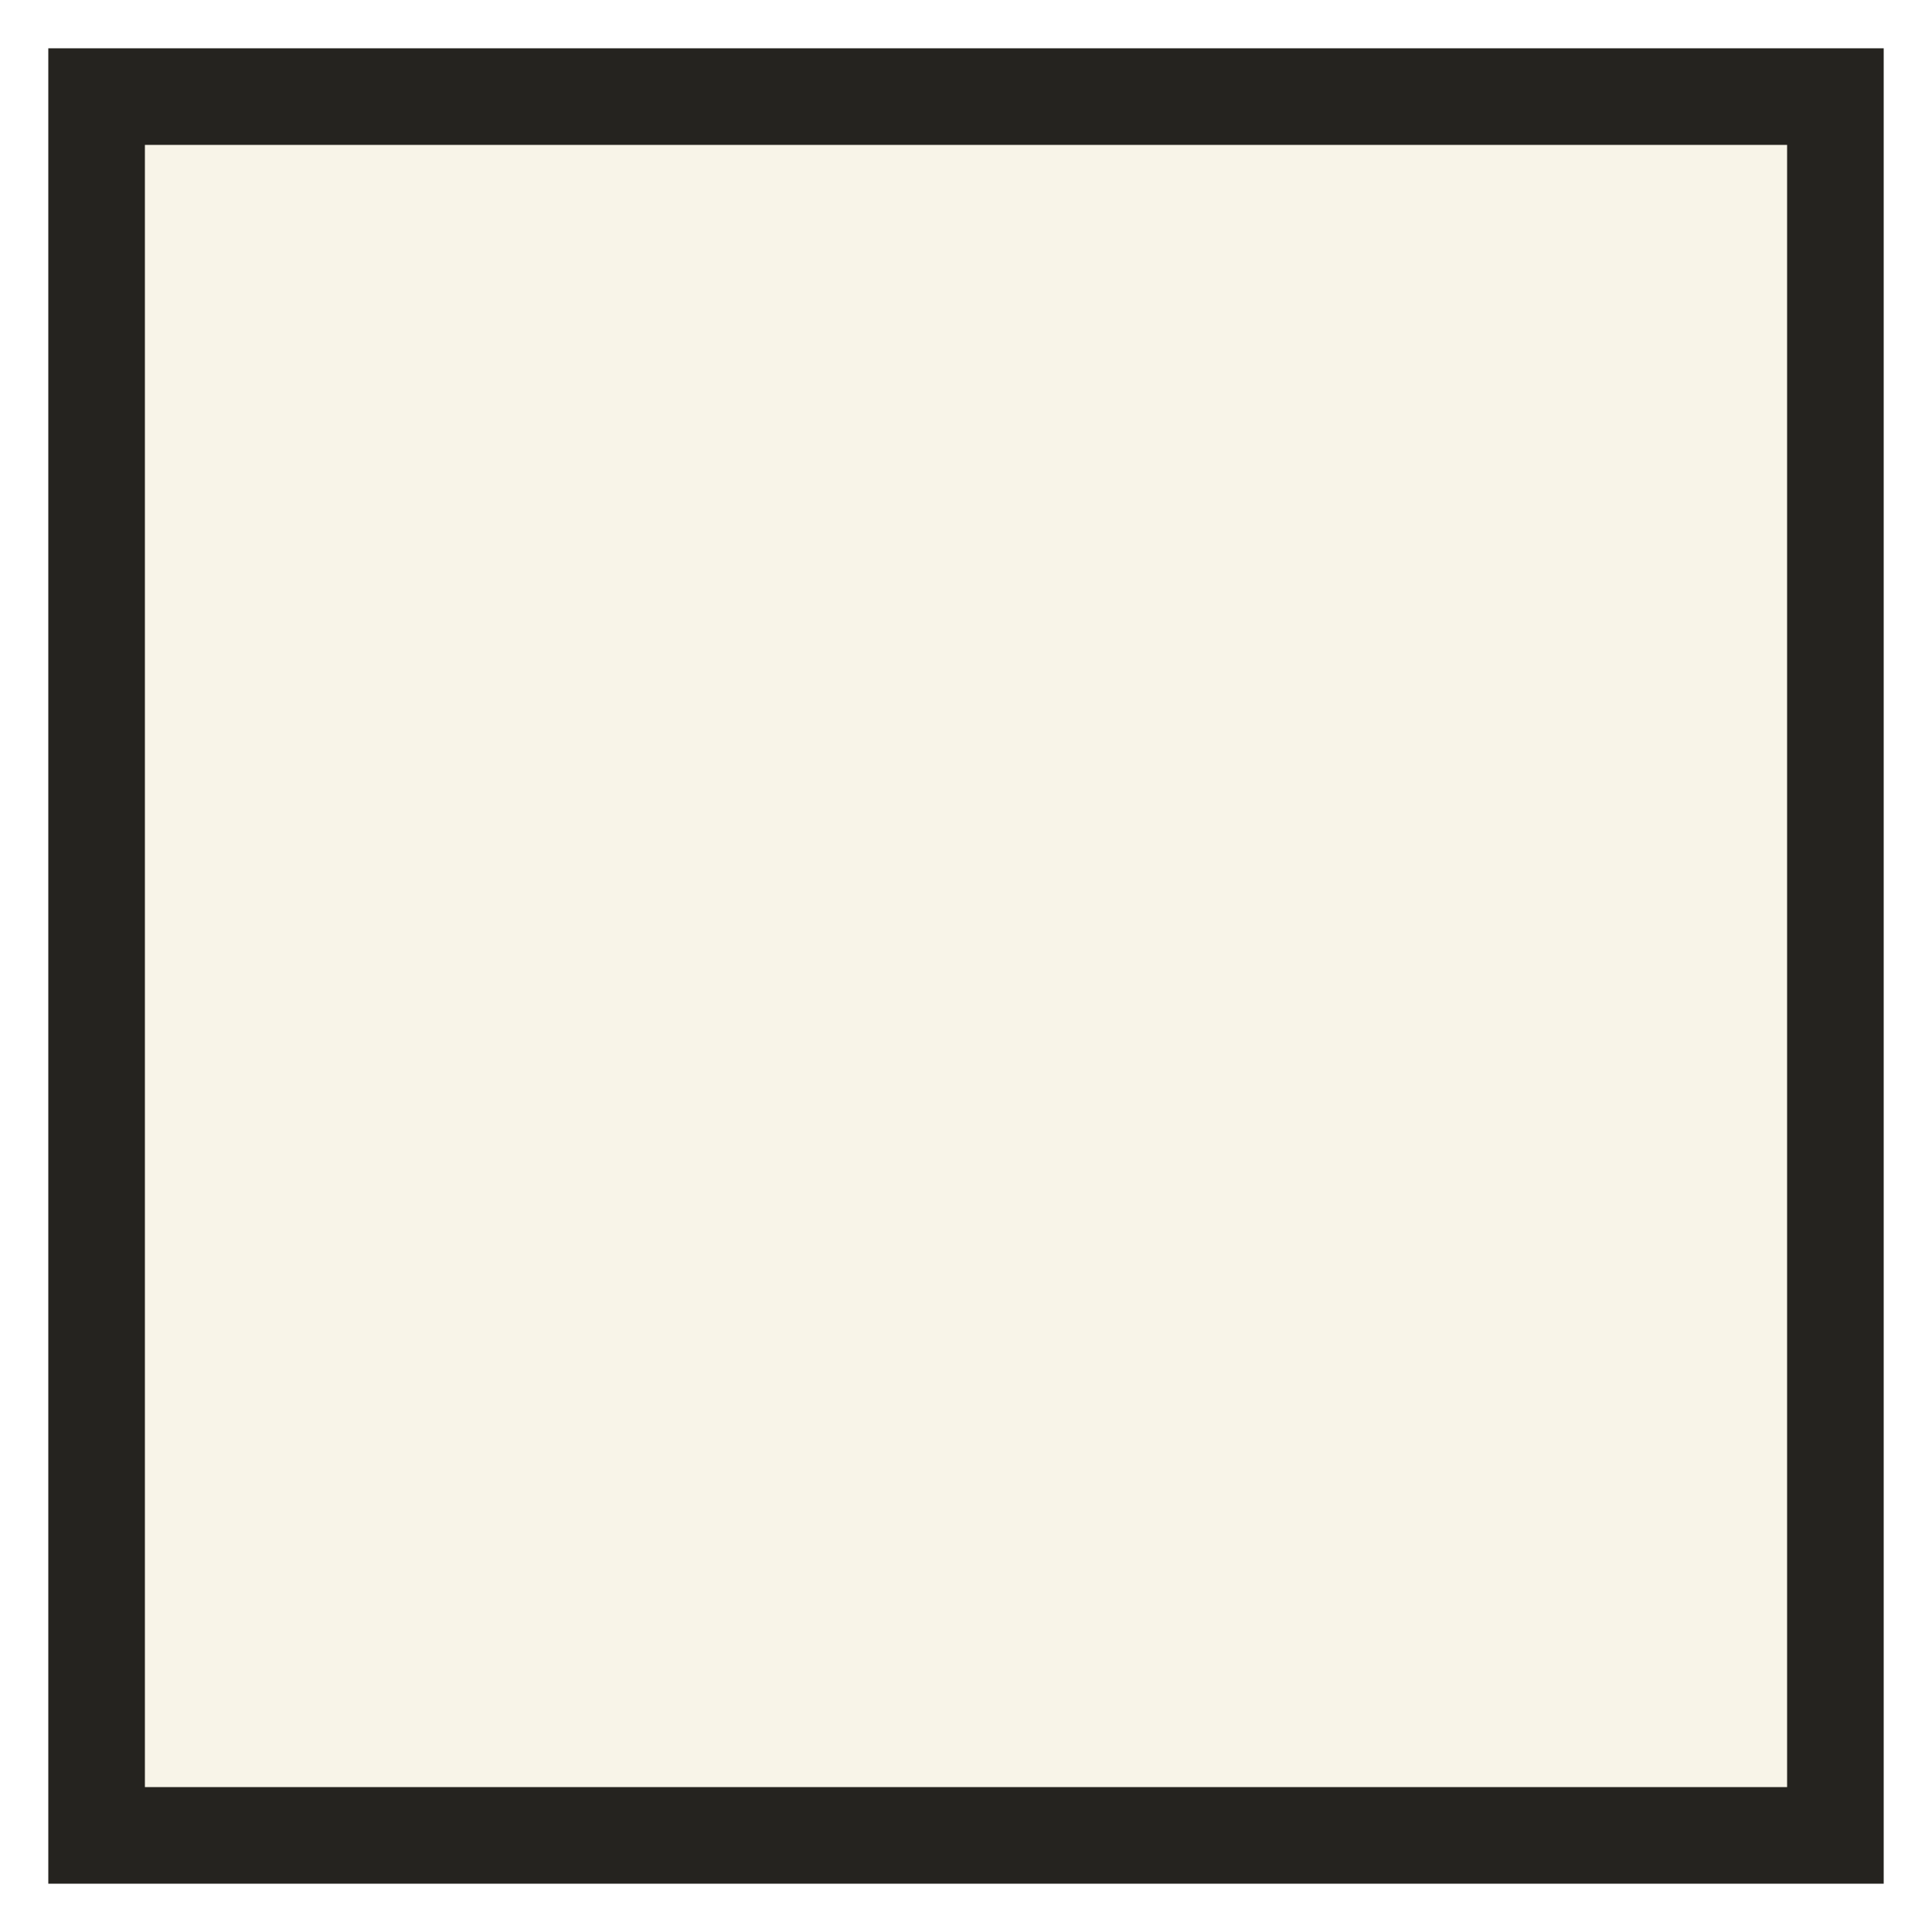
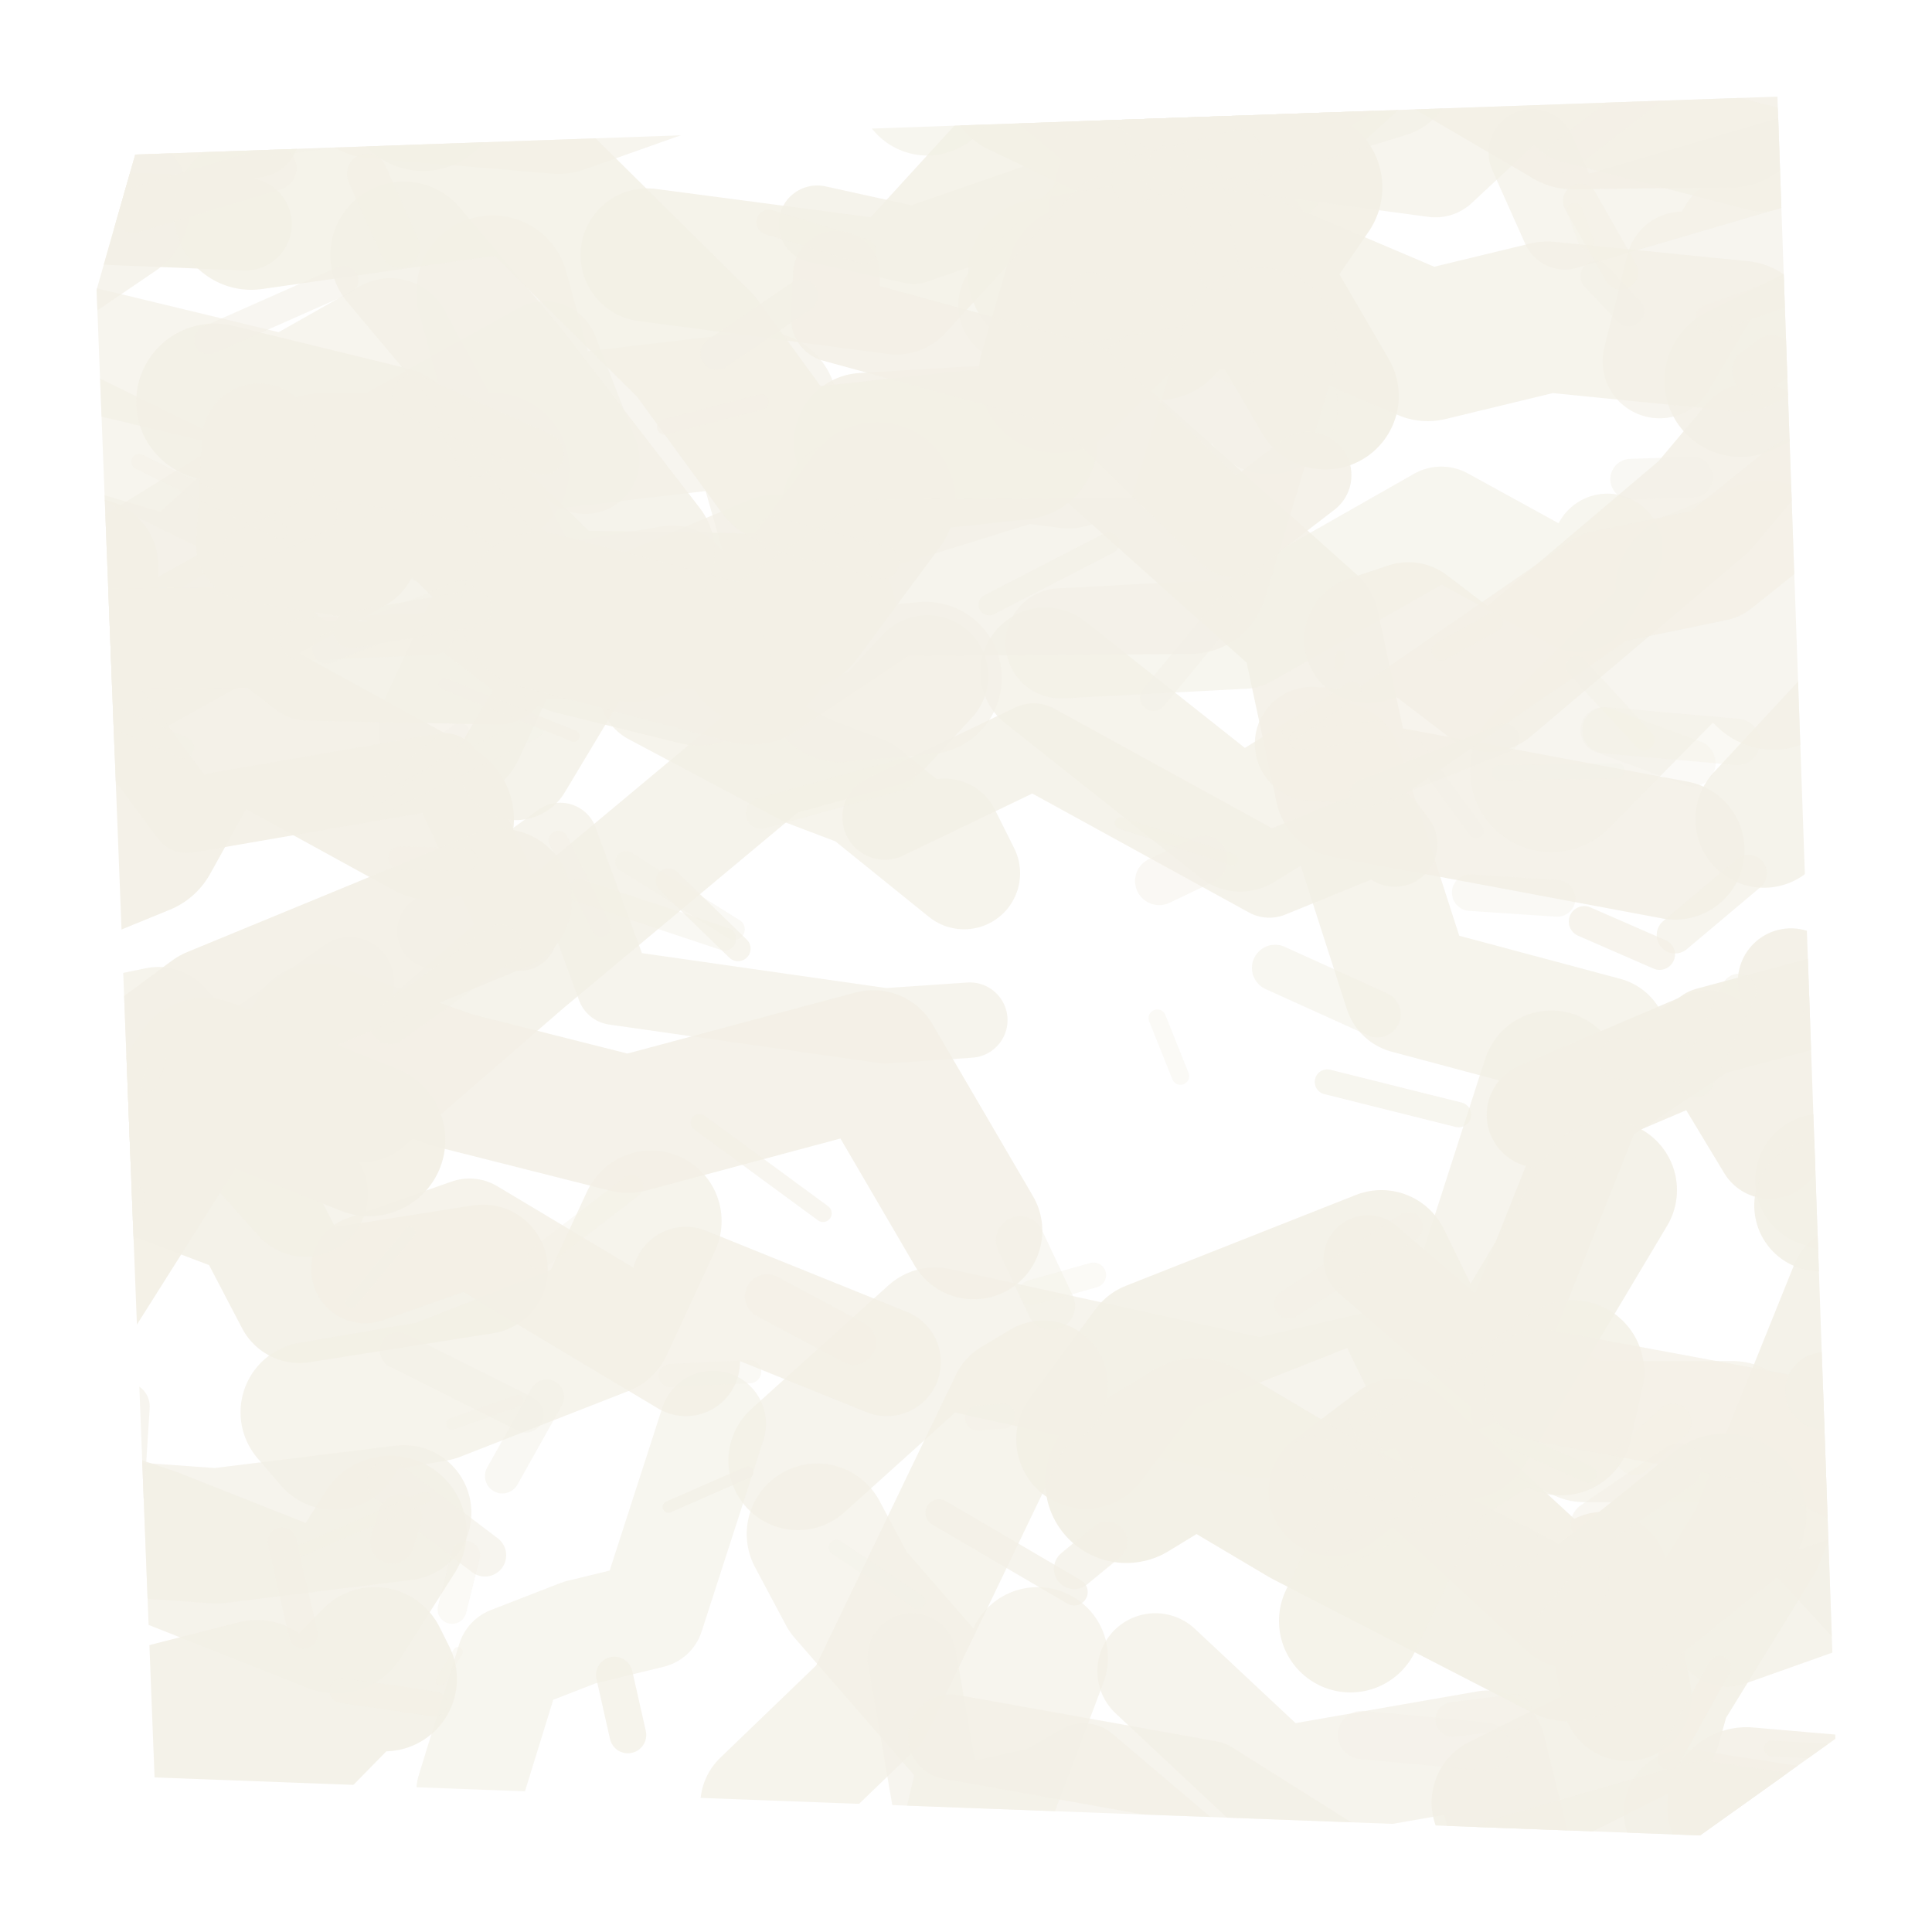
- <svg xmlns="http://www.w3.org/2000/svg" viewBox="0 0 100 100" width="100" height="100">
-   <rect x="5" y="5" width="90" height="90" rx="0" ry="0" fill="#f8f4e8" stroke="#25231f" stroke-width="5" stroke-linejoin="miter" shape-rendering="geometricPrecision" />
+ <svg xmlns="http://www.w3.org/2000/svg" width="100" height="100" viewBox="0 0 100 100">
+   <defs>
+     <clipPath id="rough-area">
+       <path d="M 7 8 L 92 5 L 95 90 L 88 95 L 8 92 L 5 15 Z" />
+     </clipPath>
+   </defs>
+   <g clip-path="url(#rough-area)" fill="none" stroke-linecap="round" stroke-linejoin="round">
+     <path d="M 42.3 11.6 L 47.3 12.7 L 59.4 8.5 L 58.6 2.8 L 72.8 -10.2" stroke="#f3f0e6" stroke-width="4.0" opacity="0.79" />
+     <path d="M 90.1 19.7 L 97.5 16.0 L 99.7 13.8 L 107.8 7.6 L 111.5 -3.1" stroke="#f3f0e6" stroke-width="7.9" opacity="0.84" />
+     <path d="M -7.6 98.1 L -13.6 94.4 L -15.3 91.9 L -13.9 90.7 L -24.7 101.8" stroke="#f3f0e6" stroke-width="6.8" opacity="0.81" />
+     <path d="M -6.6 25.6 L 6.1 31.6 L 6.5 29.1 L 14.9 23.9 L 28.2 30.4" stroke="#f3f0e6" stroke-width="5.3" opacity="0.64" />
+     <path d="M -7.4 86.2 L -17.0 82.5 L -27.3 79.0 L -29.1 78.0 L -33.7 73.4" stroke="#f3f0e6" stroke-width="7.8" opacity="0.71" />
+     <path d="M 18.2 28.3 L 4.5 35.9 L 4.7 29.3 L -11.6 40.9 L -22.2 39.5" stroke="#f3f0e6" stroke-width="7.0" opacity="0.92" />
+     <path d="M -8.5 94.9 L -13.7 95.2 L -22.9 93.2 L -25.6 96.2 L -38.4 107.5" stroke="#f3f0e6" stroke-width="8.4" opacity="0.88" />
+     <path d="M -10.8 30.7 L 1.5 28.6 L 9.3 30.9 L 16.6 24.3 L 25.5 24.3" stroke="#f3f0e6" stroke-width="7.9" opacity="0.64" />
+     <path d="M -8.6 12.7 L -0.9 14.4 L -5.3 7.8 L 5.8 -4.9 L 3.4 -6.9" stroke="#f3f0e6" stroke-width="7.9" opacity="0.82" />
+     <path d="M 0.1 59.0 L -2.2 59.8 L -5.5 72.5 L -16.5 68.4 L -16.3 76.7" stroke="#f3f0e6" stroke-width="4.9" opacity="0.72" />
+     <path d="M 67.9 4.4 L 68.6 6.5 L 75.2 0.5 L 83.6 -11.1 L 87.8 -7.8" stroke="#f3f0e6" stroke-width="3.9" opacity="0.78" />
+     <path d="M 69.0 77.2 L 72.3 74.7 L 81.3 83.0 L 83.0 81.6 L 84.2 87.8" stroke="#f3f0e6" stroke-width="6.7" opacity="0.94" />
+     <path d="M 83.0 53.9 L 72.9 51.2 L 69.2 39.7 L 64.2 42.8 L 54.1 34.8" stroke="#f3f0e6" stroke-width="6.7" opacity="0.75" />
+     <path d="M 44.7 22.9 L 56.4 22.2 L 67.8 32.4 L 69.6 40.8 L 86.7 44.0" stroke="#f3f0e6" stroke-width="7.2" opacity="0.84" />
+     <path d="M 11.6 6.6 L 3.3 10.6 L -4.1 19.4 L -18.3 22.4 L -31.9 33.9" stroke="#f3f0e6" stroke-width="4.6" opacity="0.74" />
+     <path d="M 101.1 14.3 L 92.9 11.6 L 89.8 12.1 L 85.9 18.7 L 87.1 13.9" stroke="#f3f0e6" stroke-width="5.9" opacity="0.66" />
+     <path d="M 87.3 93.8 L 97.7 95.4 L 106.3 87.8 L 112.3 88.1 L 119.7 83.8" stroke="#f3f0e6" stroke-width="6.5" opacity="0.69" />
+     <path d="M -0.9 41.9 L -5.8 37.8 L -5.6 37.5 L -8.9 38.9 L -15.1 44.2" stroke="#f3f0e6" stroke-width="4.2" opacity="0.93" />
+     <path d="M -7.9 8.8 L -14.2 2.9 L -22.8 3.1 L -34.8 -5.4 L -35.8 -5.5" stroke="#f3f0e6" stroke-width="4.3" opacity="0.78" />
+     <path d="M 33.9 35.7 L 41.8 39.9 L 44.7 41.0 L 49.9 45.2 L 48.9 43.2" stroke="#f3f0e6" stroke-width="5.8" opacity="0.74" />
+     <path d="M 77.6 93.3 L 85.6 89.3 L 86.1 87.5 L 90.9 79.7 L 96.1 66.8" stroke="#f3f0e6" stroke-width="7.0" opacity="0.89" />
+     <path d="M 48.0 35.0 L 45.6 37.6 L 39.8 39.2 L 27.1 49.8 L 18.8 57.0" stroke="#f3f0e6" stroke-width="6.3" opacity="0.81" />
+     <path d="M 79.8 73.0 L 82.0 74.1 L 89.7 74.1 L 94.9 79.4 L 99.5 84.4" stroke="#f3f0e6" stroke-width="7.3" opacity="0.68" />
+     <path d="M 96.6 51.2 L 88.4 53.4 L 82.7 57.2 L 77.3 70.8 L 70.8 65.2" stroke="#f3f0e6" stroke-width="4.6" opacity="0.94" />
+     <path d="M 41.3 75.6 L 48.4 69.2 L 65.2 72.9 L 75.6 70.5 L 80.3 55.9" stroke="#f3f0e6" stroke-width="7.2" opacity="0.71" />
+     <path d="M 67.5 9.7 L 63.8 15.1 L 63.0 11.2 L 54.7 19.4 L 56.1 14.6" stroke="#f3f0e6" stroke-width="8.1" opacity="0.95" />
+     <path d="M -14.4 4.0 L -11.5 0.2 L -2.2 1.8 L 5.4 11.3 L 12.7 11.6" stroke="#f3f0e6" stroke-width="4.8" opacity="0.96" />
+     <path d="M -2.7 57.3 L -9.9 56.3 L -24.1 62.5 L -30.9 70.0 L -38.7 65.4" stroke="#f3f0e6" stroke-width="6.2" opacity="0.68" />
+     <path d="M 94.3 61.1 L 108.1 65.7 L 119.3 58.2 L 129.1 62.5 L 138.8 69.1" stroke="#f3f0e6" stroke-width="6.9" opacity="0.83" />
+     <path d="M 89.4 84.5 L 98.7 81.2 L 98.6 82.9 L 105.9 74.1 L 120.6 75.5" stroke="#f3f0e6" stroke-width="5.6" opacity="0.81" />
+     <path d="M 91.3 42.4 L 97.7 35.5 L 109.0 32.2 L 111.8 26.8 L 117.6 25.5" stroke="#f3f0e6" stroke-width="7.1" opacity="0.79" />
+     <path d="M 59.8 86.5 L 66.1 92.4 L 77.0 90.5 L 79.6 101.1 L 93.8 108.3" stroke="#f3f0e6" stroke-width="6.0" opacity="0.72" />
+     <path d="M -13.7 68.8 L -8.3 74.5 L 7.8 79.9 L 17.4 83.7 L 20.2 79.3" stroke="#f3f0e6" stroke-width="7.9" opacity="0.80" />
+     <path d="M 79.7 57.7 L 88.4 54.0 L 91.6 59.3 L 93.2 51.7 L 92.7 50.8" stroke="#f3f0e6" stroke-width="5.5" opacity="0.91" />
+     <path d="M 42.3 79.4 L 43.9 82.4 L 51.3 90.9 L 50.5 94.3 L 53.7 85.8" stroke="#f3f0e6" stroke-width="7.3" opacity="0.67" />
+     <path d="M 22.5 48.2 L 29.0 43.5 L 31.8 51.1 L 45.8 53.1 L 50.2 52.8" stroke="#f3f0e6" stroke-width="3.9" opacity="0.71" />
+     <path d="M -2.7 49.3 L -4.2 46.7 L -10.0 42.5 L -17.1 40.6 L -25.8 43.2" stroke="#f3f0e6" stroke-width="5.5" opacity="0.71" />
+     <path d="M 30.3 23.8 L 28.2 18.4 L 15.6 25.4 L 11.9 26.0 L 2.7 21.5" stroke="#f3f0e6" stroke-width="5.6" opacity="0.67" />
+     <path d="M 90.4 93.5 L 102.0 94.5 L 114.1 86.8 L 116.2 95.7 L 127.9 88.4" stroke="#f3f0e6" stroke-width="8.2" opacity="0.84" />
+     <path d="M 25.0 65.7 L 15.5 67.2 L 13.2 62.8 L -1.3 57.3 L -11.5 63.3" stroke="#f3f0e6" stroke-width="6.7" opacity="0.88" />
+     <path d="M 24.3 92.7 L 26.4 85.9 L 30.0 84.5 L 33.7 83.6 L 36.9 73.7" stroke="#f3f0e6" stroke-width="5.5" opacity="0.63" />
+     <path d="M 23.9 97.2 L 13.8 97.7 L 6.8 103.1 L -0.5 101.3 L -14.7 102.3" stroke="#f3f0e6" stroke-width="6.5" opacity="0.70" />
+     <path d="M 34.8 30.4 L 27.7 31.6 L 20.2 17.6 L 14.9 20.6 L 0.4 17.1" stroke="#f3f0e6" stroke-width="6.4" opacity="0.67" />
+     <path d="M 68.6 20.5 L 64.0 12.6 L 60.0 16.9 L 61.2 8.3 L 52.8 4.3" stroke="#f3f0e6" stroke-width="7.6" opacity="0.96" />
+     <path d="M 56.2 74.5 L 59.6 69.9 L 71.5 65.2 L 75.8 74.0 L 83.2 61.6" stroke="#f3f0e6" stroke-width="7.2" opacity="0.88" />
+     <path d="M 13.2 6.9 L 2.5 8.4 L -10.7 0.9 L -15.6 10.5 L -21.4 4.6" stroke="#f3f0e6" stroke-width="4.6" opacity="0.87" />
+     <path d="M 5.8 99.9 L 5.3 100.6 L -2.9 88.8 L -7.9 85.8 L -8.7 83.2" stroke="#f3f0e6" stroke-width="4.2" opacity="0.68" />
+     <path d="M 38.2 1.6 L 28.9 4.9 L 19.4 4.1 L 20.1 3.0 L 12.3 -7.0" stroke="#f3f0e6" stroke-width="8.2" opacity="0.67" />
+     <path d="M 58.3 76.7 L 61.9 74.5 L 67.8 78.0 L 81.2 84.9 L 89.3 78.4" stroke="#f3f0e6" stroke-width="8.4" opacity="0.96" />
+     <path d="M 23.4 37.7 L 25.9 32.3 L 32.8 32.5 L 40.2 29.4 L 39.2 33.7" stroke="#f3f0e6" stroke-width="7.6" opacity="0.70" />
+     <path d="M 21.9 4.8 L 25.3 -4.0 L 42.7 -7.2 L 43.6 -9.8 L 50.5 -6.5" stroke="#f3f0e6" stroke-width="8.1" opacity="0.74" />
+     <path d="M 45.8 42.3 L 53.5 38.6 L 65.7 45.3 L 71.6 42.9 L 72.2 43.7" stroke="#f3f0e6" stroke-width="4.4" opacity="0.79" />
+     <path d="M -12.9 35.4 L -16.8 33.8 L -22.4 30.2 L -31.2 16.0 L -36.5 12.9" stroke="#f3f0e6" stroke-width="6.4" opacity="0.75" />
+     <path d="M 83.2 28.4 L 81.7 30.9 L 74.6 27.0 L 64.4 32.8 L 54.9 33.3" stroke="#f3f0e6" stroke-width="5.7" opacity="0.63" />
+     <path d="M 33.7 63.2 L 31.2 68.6 L 22.5 72.0 L 16.1 73.1 L 17.3 74.5" stroke="#f3f0e6" stroke-width="7.3" opacity="0.75" />
+     <path d="M 79.3 7.9 L 81.0 11.7 L 94.3 7.8 L 100.9 9.4 L 111.1 16.6" stroke="#f3f0e6" stroke-width="4.5" opacity="0.69" />
+     <path d="M 4.5 34.8 L -2.1 38.8 L -15.0 39.1 L -22.1 46.9 L -29.5 42.2" stroke="#f3f0e6" stroke-width="5.1" opacity="0.66" />
+     <path d="M 55.6 3.6 L 60.8 7.9 L 72.0 0.3 L 81.4 5.8 L 89.6 5.7" stroke="#f3f0e6" stroke-width="8.0" opacity="0.84" />
+     <path d="M 56.6 10.8 L 58.2 4.9 L 68.5 4.1 L 67.6 1.6 L 69.9 -1.3" stroke="#f3f0e6" stroke-width="4.6" opacity="0.81" />
+     <path d="M 54.0 71.7 L 52.5 72.6 L 45.0 88.2 L 39.6 93.4 L 38.7 99.1" stroke="#f3f0e6" stroke-width="6.7" opacity="0.75" />
+     <path d="M 94.2 62.4 L 103.7 63.4 L 109.8 68.2 L 113.9 72.8 L 127.8 70.6" stroke="#f3f0e6" stroke-width="6.8" opacity="0.89" />
+     <path d="M 52.6 15.8 L 59.9 8.6 L 57.1 14.3 L 59.5 6.4 L 65.7 8.9" stroke="#f3f0e6" stroke-width="6.0" opacity="0.63" />
+     <path d="M 101.5 14.6 L 107.9 20.1 L 116.0 11.0 L 131.5 11.2 L 140.5 10.9" stroke="#f3f0e6" stroke-width="5.1" opacity="0.81" />
+     <path d="M -10.9 50.2 L -3.8 47.7 L 7.2 43.2 L 11.1 36.2 L 22.4 42.4" stroke="#f3f0e6" stroke-width="8.4" opacity="0.92" />
+     <path d="M 3.1 101.3 L -4.7 94.2 L -18.8 94.4 L -23.8 94.9 L -35.1 89.6" stroke="#f3f0e6" stroke-width="3.9" opacity="0.75" />
+     <path d="M 90.8 23.1 L 88.2 26.2 L 77.1 35.6 L 72.9 32.4 L 70.8 33.1" stroke="#f3f0e6" stroke-width="6.6" opacity="0.84" />
+     <path d="M 69.9 83.9 L 73.6 76.1 L 79.4 72.4 L 81.4 71.0 L 80.8 73.7" stroke="#f3f0e6" stroke-width="7.4" opacity="0.83" />
+     <path d="M 47.2 85.8 L 48.6 93.9 L 54.0 92.7 L 56.1 91.5 L 62.7 97.1" stroke="#f3f0e6" stroke-width="4.6" opacity="0.66" />
+     <path d="M 5.7 10.6 L 0.7 14.0 L -6.5 9.0 L -11.3 10.4 L -24.3 8.4" stroke="#f3f0e6" stroke-width="8.3" opacity="0.73" />
+     <path d="M 80.3 39.9 L 87.7 32.4 L 91.4 29.1 L 87.8 30.6 L 91.8 34.6" stroke="#f3f0e6" stroke-width="8.4" opacity="0.66" />
+     <path d="M 16.4 53.4 L 23.4 55.9 L 32.5 58.2 L 45.2 54.8 L 50.4 63.7" stroke="#f3f0e6" stroke-width="7.1" opacity="0.85" />
+     <path d="M 104.3 100.2 L 113.2 90.6 L 116.8 93.0 L 123.8 79.8 L 119.7 82.5" stroke="#f3f0e6" stroke-width="5.9" opacity="0.79" />
+     <path d="M -13.6 76.0 L -6.4 78.6 L -1.3 78.6 L 11.2 79.5 L 20.9 78.3" stroke="#f3f0e6" stroke-width="7.0" opacity="0.72" />
+     <path d="M 97.8 14.5 L 107.1 23.7 L 116.0 28.0 L 120.1 24.5 L 121.6 40.2" stroke="#f3f0e6" stroke-width="7.4" opacity="0.95" />
+     <path d="M 49.2 89.9 L 62.6 92.3 L 68.8 96.2 L 78.0 105.1 L 92.7 111.5" stroke="#f3f0e6" stroke-width="4.4" opacity="0.71" />
+     <path d="M 25.5 15.1 L 27.5 22.5 L 39.4 21.1 L 43.5 35.5 L 47.9 35.1" stroke="#f3f0e6" stroke-width="7.9" opacity="0.66" />
+     <path d="M 15.0 53.7 L 9.4 56.3 L -5.7 60.4 L -5.9 62.5 L -18.0 68.6" stroke="#f3f0e6" stroke-width="4.5" opacity="0.79" />
+     <path d="M 44.0 26.3 L 53.0 23.5 L 55.3 23.8 L 63.9 17.8 L 65.7 21.0" stroke="#f3f0e6" stroke-width="7.1" opacity="0.62" />
+     <path d="M 54.0 14.2 L 61.9 12.8 L 73.9 17.9 L 80.1 16.4 L 90.1 17.4" stroke="#f3f0e6" stroke-width="7.8" opacity="0.74" />
+     <path d="M 79.7 71.7 L 92.1 74.0 L 101.7 79.1 L 110.3 83.3 L 109.1 88.9" stroke="#f3f0e6" stroke-width="5.8" opacity="0.70" />
+     <path d="M 11.1 20.8 L 20.1 23.0 L 28.8 31.5 L 41.1 31.7 L 45.4 25.9" stroke="#f3f0e6" stroke-width="8.1" opacity="0.88" />
+     <path d="M 72.4 1.0 L 65.6 0.7 L 53.8 6.8 L 46.4 14.9 L 33.5 13.2" stroke="#f3f0e6" stroke-width="6.9" opacity="0.83" />
+     <path d="M 26.9 48.3 L 23.0 39.9 L 9.7 42.2 L 2.1 31.9 L -6.8 30.7" stroke="#f3f0e6" stroke-width="3.9" opacity="0.93" />
+     <path d="M 25.8 34.9 L 15.9 34.7 L 13.7 33.0 L -1.5 33.1 L -10.9 29.0" stroke="#f3f0e6" stroke-width="5.2" opacity="0.89" />
+     <path d="M 91.2 8.2 L 81.5 5.7 L 81.6 1.7 L 74.3 8.5 L 60.9 6.7" stroke="#f3f0e6" stroke-width="5.5" opacity="0.67" />
+     <path d="M 20.9 13.2 L 26.1 19.4 L 33.2 28.6 L 29.7 33.2 L 36.2 34.8" stroke="#f3f0e6" stroke-width="7.6" opacity="0.82" />
+     <path d="M -4.1 85.1 L -14.0 87.7 L -16.0 91.9 L -26.5 102.6 L -36.2 111.2" stroke="#f3f0e6" stroke-width="5.4" opacity="0.76" />
+     <path d="M 67.9 38.5 L 71.0 38.7 L 83.0 30.4 L 88.8 29.2 L 93.3 25.6" stroke="#f3f0e6" stroke-width="5.9" opacity="0.70" />
+     <path d="M 45.9 70.5 L 35.5 66.3 L 35.5 70.5 L 24.3 63.8 L 18.9 65.7" stroke="#f3f0e6" stroke-width="5.6" opacity="0.78" />
+     <path d="M 15.8 61.8 L 8.2 53.3 L 4.8 54.0 L -3.5 53.3 L -6.9 47.1" stroke="#f3f0e6" stroke-width="6.5" opacity="0.74" />
+     <path d="M 19.9 86.9 L 19.4 85.9 L 9.5 96.0 L 13.3 87.6 L 8.2 88.9" stroke="#f3f0e6" stroke-width="7.5" opacity="0.88" />
+     <path d="M 13.0 11.0 L 27.0 9.0 L 36.0 17.9 L 40.6 24.2 L 52.8 22.9" stroke="#f3f0e6" stroke-width="8.0" opacity="0.83" />
+     <path d="M -11.0 65.9 L -6.1 68.6 L 7.0 61.5 L 10.6 56.1 L 18.1 50.8" stroke="#f3f0e6" stroke-width="4.6" opacity="0.69" />
+     <path d="M 71.7 3.5 L 63.2 6.1 L 57.0 1.2 L 48.2 0.9 L 48.0 4.4" stroke="#f3f0e6" stroke-width="7.3" opacity="0.63" />
+     <path d="M 4.0 77.2 L -6.1 76.1 L -14.3 82.3 L -23.2 89.6 L -22.5 99.9" stroke="#f3f0e6" stroke-width="6.6" opacity="0.83" />
+     <path d="M 25.9 46.6 L 11.1 52.7 L 8.8 54.4 L -5.6 64.3 L -11.5 62.4" stroke="#f3f0e6" stroke-width="7.4" opacity="0.93" />
+     <path d="M -6.0 65.6 L -14.1 64.2 L -23.4 64.3 L -34.3 64.7 L -34.9 63.6" stroke="#f3f0e6" stroke-width="8.0" opacity="0.74" />
+     <path d="M 93.2 95.9 L 102.8 94.7 L 104.2 90.9 L 110.6 85.6 L 113.4 80.5" stroke="#f3f0e6" stroke-width="8.1" opacity="0.70" />
+     <path d="M 78.1 97.1 L 88.2 94.2 L 94.1 95.1 L 106.8 97.7 L 111.9 88.4" stroke="#f3f0e6" stroke-width="6.1" opacity="0.81" />
+     <path d="M 13.4 22.8 L 13.1 28.2 L 22.5 29.7 L 29.4 35.0 L 26.7 39.5" stroke="#f3f0e6" stroke-width="5.9" opacity="0.79" />
+     <path d="M 94.4 72.0 L 102.7 70.2 L 119.1 78.9 L 127.3 85.1 L 140.2 82.6" stroke="#f3f0e6" stroke-width="4.0" opacity="0.86" />
+     <path d="M 27.9 31.6 L 38.9 34.5 L 45.8 29.9 L 61.6 29.8 L 65.2 17.9" stroke="#f3f0e6" stroke-width="8.1" opacity="0.72" />
+     <path d="M -1.5 87.9 L -9.6 98.2 L -22.3 103.3 L -28.1 103.8 L -36.8 102.8" stroke="#f3f0e6" stroke-width="8.3" opacity="0.77" />
+     <path d="M 67.7 24.6 L 63.8 27.6 L 56.0 20.0 L 43.2 16.5 L 43.3 14.2" stroke="#f3f0e6" stroke-width="4.5" opacity="0.85" />
+     <path d="M 19.1 59.0 L 10.6 55.6 L 3.4 67.0 L -6.8 65.5 L -21.3 70.3" stroke="#f3f0e6" stroke-width="7.9" opacity="0.94" />
+     <path d="M 71.9 76.8 l -1.8 -3.7" stroke="#f3f0e6" stroke-width="0.9" opacity="0.35" />
+     <path d="M 7.7 56.1 l 0.5 -1.2" stroke="#f3f0e6" stroke-width="0.8" opacity="0.33" />
+     <path d="M 72.9 38.2 l 3.5 4.8" stroke="#f3f0e6" stroke-width="0.8" opacity="0.33" />
+     <path d="M 64.1 7.9 l -5.4 1.4" stroke="#f3f0e6" stroke-width="2.4" opacity="0.43" />
+     <path d="M 46.6 40.1 l -7.2 2.0" stroke="#f3f0e6" stroke-width="1.6" opacity="0.43" />
+     <path d="M 52.8 64.2 l 1.6 3.4" stroke="#f3f0e6" stroke-width="2.5" opacity="0.47" />
+     <path d="M 6.2 77.5 l 0.3 -4.7" stroke="#f3f0e6" stroke-width="2.5" opacity="0.66" />
+     <path d="M 34.6 78.0 l 4.1 -1.8" stroke="#f3f0e6" stroke-width="0.6" opacity="0.73" />
+     <path d="M 83.0 37.8 l 4.6 1.7" stroke="#f3f0e6" stroke-width="2.4" opacity="0.31" />
+     <path d="M 90.5 45.2 l -3.8 3.2" stroke="#f3f0e6" stroke-width="1.9" opacity="0.68" />
+     <path d="M 85.1 38.3 l -3.5 -3.8" stroke="#f3f0e6" stroke-width="1.1" opacity="0.39" />
+     <path d="M 23.5 21.7 l 1.1 2.1" stroke="#f3f0e6" stroke-width="1.8" opacity="0.54" />
+     <path d="M 77.6 40.0 l 6.1 -0.1" stroke="#f3f0e6" stroke-width="0.8" opacity="0.30" />
+     <path d="M 64.2 19.0 l -7.8 -3.9" stroke="#f3f0e6" stroke-width="2.0" opacity="0.34" />
+     <path d="M 21.2 63.8 l -3.0 3.6" stroke="#f3f0e6" stroke-width="0.6" opacity="0.65" />
+     <path d="M 60.0 45.6 l 2.3 -1.1" stroke="#f3f0e6" stroke-width="2.5" opacity="0.44" />
+     <path d="M 17.7 87.5 l 4.8 0.7" stroke="#f3f0e6" stroke-width="1.3" opacity="0.61" />
+     <path d="M 77.9 38.2 l -7.3 2.9" stroke="#f3f0e6" stroke-width="1.5" opacity="0.38" />
+     <path d="M 93.6 52.6 l 1.3 -4.9" stroke="#f3f0e6" stroke-width="0.6" opacity="0.51" />
+     <path d="M 41.5 15.3 l -4.4 3.0" stroke="#f3f0e6" stroke-width="1.7" opacity="0.73" />
+     <path d="M 77.3 74.1 l 4.9 2.2" stroke="#f3f0e6" stroke-width="0.9" opacity="0.63" />
+     <path d="M 6.8 62.0 l -0.9 1.6" stroke="#f3f0e6" stroke-width="1.4" opacity="0.43" />
+     <path d="M 80.9 8.1 l 4.4 -3.4" stroke="#f3f0e6" stroke-width="1.7" opacity="0.53" />
+     <path d="M 40.0 27.6 l 5.7 1.5" stroke="#f3f0e6" stroke-width="1.7" opacity="0.54" />
+     <path d="M 31.1 48.0 l -2.2 -4.5" stroke="#f3f0e6" stroke-width="1.0" opacity="0.53" />
+     <path d="M 84.6 75.4 l 2.0 -1.8" stroke="#f3f0e6" stroke-width="1.9" opacity="0.36" />
+     <path d="M 56.6 66.0 l -3.2 0.9" stroke="#f3f0e6" stroke-width="1.3" opacity="0.36" />
+     <path d="M 71.3 37.8 l -4.1 0.5" stroke="#f3f0e6" stroke-width="1.0" opacity="0.45" />
+     <path d="M 60.3 9.0 l 0.2 -0.4" stroke="#f3f0e6" stroke-width="2.2" opacity="0.33" />
+     <path d="M 78.6 80.0 l -1.1 -0.1" stroke="#f3f0e6" stroke-width="2.2" opacity="0.67" />
+     <path d="M 25.1 80.5 l -5.0 -3.8" stroke="#f3f0e6" stroke-width="2.2" opacity="0.65" />
+     <path d="M 88.5 16.5 l 7.1 -2.5" stroke="#f3f0e6" stroke-width="1.5" opacity="0.51" />
+     <path d="M 72.9 63.5 l -6.2 4.0" stroke="#f3f0e6" stroke-width="1.5" opacity="0.42" />
+     <path d="M 38.8 71.0 l -4.1 0.2" stroke="#f3f0e6" stroke-width="1.2" opacity="0.41" />
+     <path d="M 86.4 91.0 l 2.6 -4.7" stroke="#f3f0e6" stroke-width="1.2" opacity="0.70" />
+     <path d="M 77.3 32.2 l -2.7 1.5" stroke="#f3f0e6" stroke-width="1.0" opacity="0.70" />
+     <path d="M 34.4 22.1 l 5.0 -1.3" stroke="#f3f0e6" stroke-width="0.8" opacity="0.52" />
+     <path d="M 57.4 28.1 l -6.2 3.2" stroke="#f3f0e6" stroke-width="1.1" opacity="0.59" />
+     <path d="M 20.6 69.9 l 6.6 3.3" stroke="#f3f0e6" stroke-width="1.9" opacity="0.39" />
+     <path d="M 82.0 47.7 l 3.9 1.7" stroke="#f3f0e6" stroke-width="1.6" opacity="0.70" />
+     <path d="M 82.1 12.5 l -0.6 -1.6" stroke="#f3f0e6" stroke-width="0.8" opacity="0.36" />
+     <path d="M 63.5 31.5 l -3.8 4.6" stroke="#f3f0e6" stroke-width="1.4" opacity="0.46" />
+     <path d="M 28.3 72.3 l -2.3 4.1" stroke="#f3f0e6" stroke-width="1.8" opacity="0.48" />
+     <path d="M 51.9 73.3 l -1.3 0.1" stroke="#f3f0e6" stroke-width="1.3" opacity="0.40" />
+     <path d="M 81.8 10.4 l 2.1 3.7" stroke="#f3f0e6" stroke-width="1.8" opacity="0.54" />
+     <path d="M 68.7 56.0 l 6.8 1.7" stroke="#f3f0e6" stroke-width="1.3" opacity="0.63" />
+     <path d="M 32.5 89.8 l -0.7 -3.1" stroke="#f3f0e6" stroke-width="1.9" opacity="0.74" />
+     <path d="M 66.0 50.1 l 5.3 2.4" stroke="#f3f0e6" stroke-width="2.4" opacity="0.55" />
+     <path d="M 15.6 33.1 l 6.8 -0.3" stroke="#f3f0e6" stroke-width="2.2" opacity="0.59" />
+     <path d="M 20.7 12.8 l -1.7 -3.8" stroke="#f3f0e6" stroke-width="2.1" opacity="0.54" />
+     <path d="M 20.3 79.8 l 0.4 -1.3" stroke="#f3f0e6" stroke-width="2.3" opacity="0.50" />
+     <path d="M 55.6 81.2 l 1.7 -1.4" stroke="#f3f0e6" stroke-width="2.1" opacity="0.71" />
+     <path d="M 82.6 14.3 l 1.7 1.8" stroke="#f3f0e6" stroke-width="1.6" opacity="0.38" />
+     <path d="M 16.5 26.6 l -4.0 1.8" stroke="#f3f0e6" stroke-width="1.9" opacity="0.59" />
+     <path d="M 21.4 20.5 l 6.7 3.0" stroke="#f3f0e6" stroke-width="2.2" opacity="0.38" />
+     <path d="M 23.7 85.5 l -0.9 1.5" stroke="#f3f0e6" stroke-width="0.5" opacity="0.35" />
+     <path d="M 80.1 84.6 l 2.2 -2.6" stroke="#f3f0e6" stroke-width="2.0" opacity="0.51" />
+     <path d="M 87.8 55.0 l -4.0 -0.2" stroke="#f3f0e6" stroke-width="2.1" opacity="0.42" />
+     <path d="M 23.4 83.3 l 0.7 -2.8" stroke="#f3f0e6" stroke-width="1.5" opacity="0.35" />
+     <path d="M 25.9 48.9 l -5.7 4.1" stroke="#f3f0e6" stroke-width="2.1" opacity="0.31" />
+     <path d="M 84.4 24.8 l 3.2 -0.1" stroke="#f3f0e6" stroke-width="2.1" opacity="0.46" />
+     <path d="M 32.4 44.6 l 5.6 3.5" stroke="#f3f0e6" stroke-width="1.1" opacity="0.41" />
+     <path d="M 90.9 19.2 l 0.8 -0.6" stroke="#f3f0e6" stroke-width="2.5" opacity="0.70" />
+     <path d="M 34.6 45.6 l 3.6 3.5" stroke="#f3f0e6" stroke-width="1.3" opacity="0.69" />
+     <path d="M 44.7 13.0 l -4.9 -1.5" stroke="#f3f0e6" stroke-width="1.3" opacity="0.68" />
+     <path d="M 39.7 67.1 l 4.5 2.4" stroke="#f3f0e6" stroke-width="2.3" opacity="0.51" />
+     <path d="M 58.0 42.6 l 5.8 1.9" stroke="#f3f0e6" stroke-width="0.6" opacity="0.56" />
+     <path d="M 42.6 62.8 l -6.4 -4.7" stroke="#f3f0e6" stroke-width="0.9" opacity="0.59" />
+     <path d="M 27.6 37.7 l -7.9 3.9" stroke="#f3f0e6" stroke-width="1.1" opacity="0.30" />
+     <path d="M 29.7 38.1 l -6.7 -2.7" stroke="#f3f0e6" stroke-width="0.6" opacity="0.52" />
+     <path d="M 61.1 55.7 l -1.2 -3.0" stroke="#f3f0e6" stroke-width="0.9" opacity="0.36" />
+     <path d="M 66.8 37.9 l 3.2 -2.2" stroke="#f3f0e6" stroke-width="0.9" opacity="0.50" />
+     <path d="M 43.3 80.1 l 4.2 2.8" stroke="#f3f0e6" stroke-width="0.8" opacity="0.30" />
+     <path d="M 72.4 76.8 l -4.5 -1.4" stroke="#f3f0e6" stroke-width="2.2" opacity="0.43" />
+     <path d="M 83.1 37.8 l 6.8 0.6" stroke="#f3f0e6" stroke-width="2.4" opacity="0.43" />
+     <path d="M 62.2 9.3 l 0.9 4.7" stroke="#f3f0e6" stroke-width="2.1" opacity="0.70" />
+     <path d="M 87.8 55.9 l 2.2 -4.6" stroke="#f3f0e6" stroke-width="1.8" opacity="0.47" />
+     <path d="M 94.0 24.3 l 1.4 0.8" stroke="#f3f0e6" stroke-width="2.0" opacity="0.35" />
+     <path d="M 16.9 33.6 l 7.0 -2.8" stroke="#f3f0e6" stroke-width="1.5" opacity="0.32" />
+     <path d="M 17.8 14.5 l -7.0 3.1" stroke="#f3f0e6" stroke-width="1.5" opacity="0.57" />
+     <path d="M 24.5 31.5 l -6.3 1.1" stroke="#f3f0e6" stroke-width="1.9" opacity="0.72" />
+     <path d="M 27.9 65.1 l 4.8 -3.7" stroke="#f3f0e6" stroke-width="1.2" opacity="0.34" />
+     <path d="M 70.5 89.8 l 6.4 0.6" stroke="#f3f0e6" stroke-width="2.5" opacity="0.37" />
+     <path d="M 6.9 10.9 l 7.3 -2.2" stroke="#f3f0e6" stroke-width="2.3" opacity="0.60" />
+     <path d="M 76.1 46.2 l 4.5 0.3" stroke="#f3f0e6" stroke-width="1.9" opacity="0.38" />
+     <path d="M 69.1 80.7 l 6.0 -2.9" stroke="#f3f0e6" stroke-width="1.1" opacity="0.41" />
+     <path d="M 7.2 23.9 l 7.3 3.6" stroke="#f3f0e6" stroke-width="0.8" opacity="0.45" />
+     <path d="M 91.7 90.5 l 3.5 0.2" stroke="#f3f0e6" stroke-width="0.8" opacity="0.60" />
+     <path d="M 69.3 34.5 l 0.1 -0.6" stroke="#f3f0e6" stroke-width="0.5" opacity="0.35" />
+     <path d="M 24.1 44.5 l -3.4 -0.1" stroke="#f3f0e6" stroke-width="1.2" opacity="0.45" />
+     <path d="M 22.0 77.5 l -7.0 3.0" stroke="#f3f0e6" stroke-width="0.6" opacity="0.35" />
+     <path d="M 19.1 41.4 l 4.7 -3.5" stroke="#f3f0e6" stroke-width="1.0" opacity="0.31" />
+     <path d="M 23.4 73.7 l 3.4 -1.2" stroke="#f3f0e6" stroke-width="0.6" opacity="0.42" />
+     <path d="M 15.7 84.6 l -1.1 -4.8" stroke="#f3f0e6" stroke-width="1.5" opacity="0.59" />
+     <path d="M 55.6 82.4 l -7.0 -4.1" stroke="#f3f0e6" stroke-width="1.4" opacity="0.73" />
+     <path d="M 86.9 75.9 l -4.4 3.0" stroke="#f3f0e6" stroke-width="2.4" opacity="0.51" />
+     <path d="M 30.0 46.1 l 7.5 2.5" stroke="#f3f0e6" stroke-width="1.2" opacity="0.47" />
+     <path d="M 13.9 7.7 l 6.8 -0.9" stroke="#f3f0e6" stroke-width="0.8" opacity="0.41" />
+     <path d="M 75.2 89.0 l 3.2 -0.4" stroke="#f3f0e6" stroke-width="1.8" opacity="0.40" />
+     <path d="M 9.5 38.7 l -4.2 -1.8" stroke="#f3f0e6" stroke-width="1.1" opacity="0.49" />
+   </g>
</svg>
